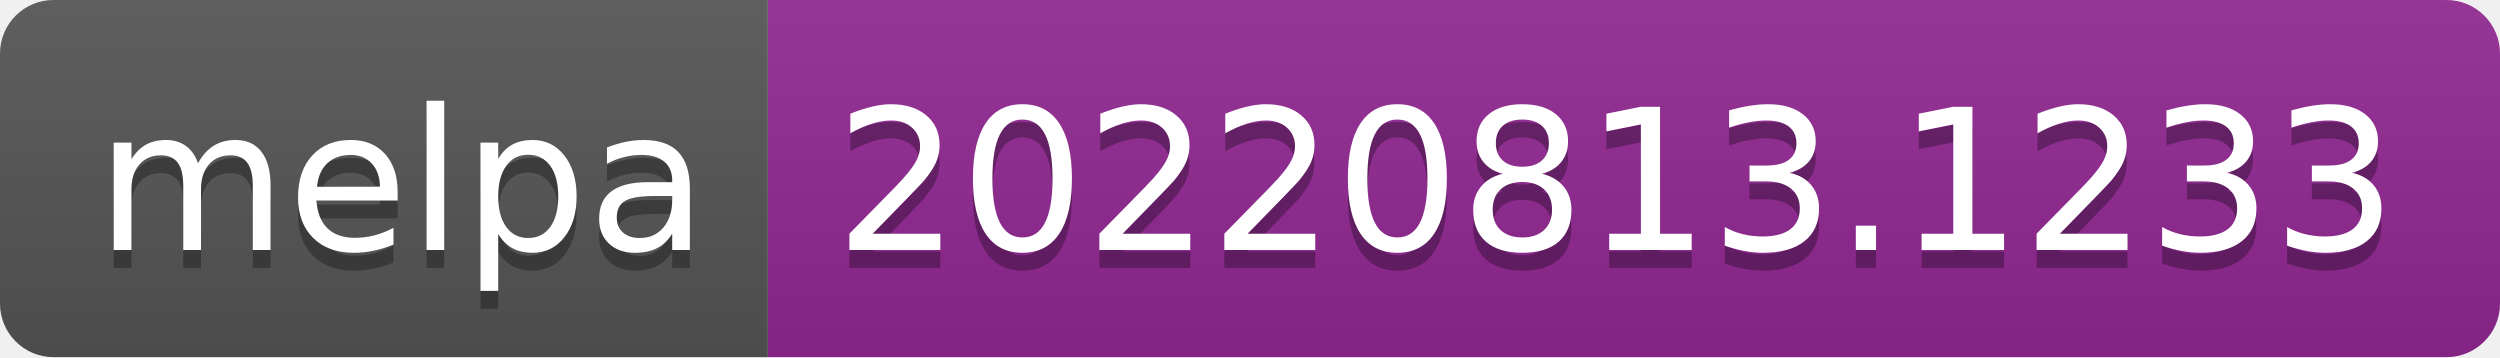
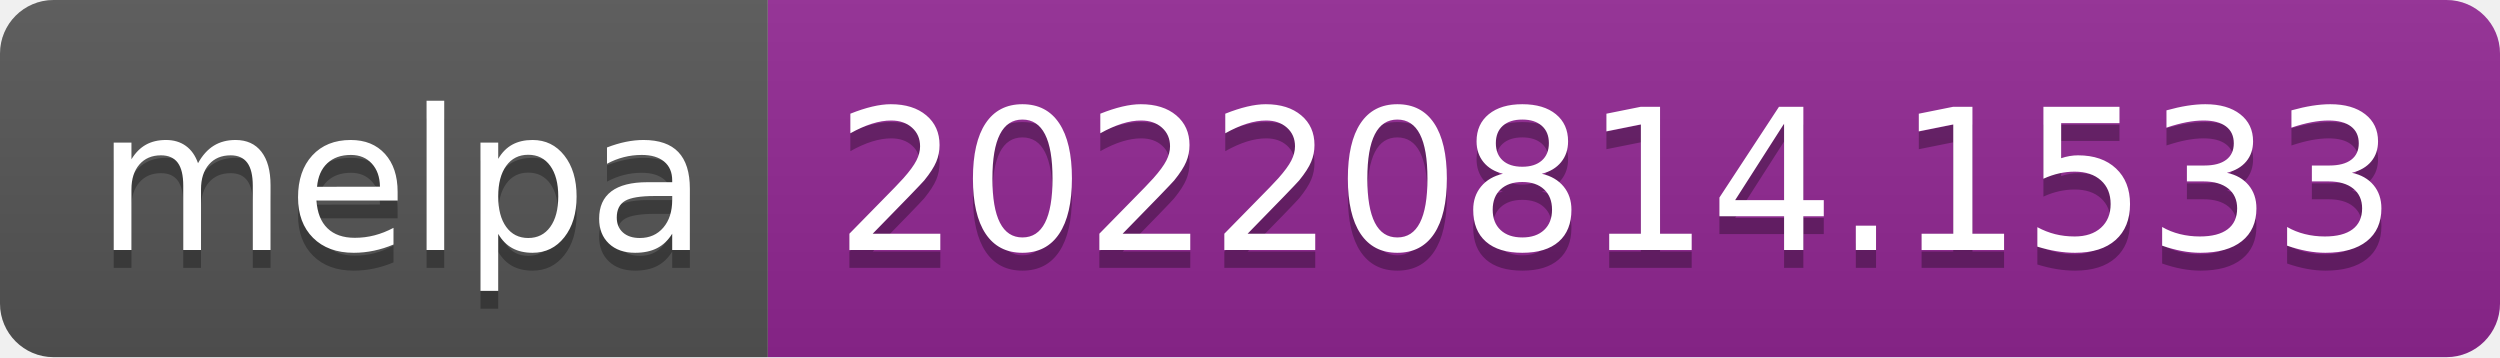
- <svg xmlns="http://www.w3.org/2000/svg" width="140" height="20" role="img" aria-label="melpa: 20220813.1233">
+ <svg xmlns="http://www.w3.org/2000/svg" width="140" height="20" role="img" aria-label="melpa: 20220814.1533">
  <linearGradient id="s" x2="0" y2="100%">
    <stop offset="0" stop-color="#bbb" stop-opacity=".1" />
    <stop offset="1" stop-opacity=".1" />
  </linearGradient>
  <clipPath id="r">
    <rect width="140" height="20" rx="3" fill="#fff" />
  </clipPath>
  <g clip-path="url(#r)">
    <rect width="43" height="20" fill="#555" />
    <rect x="43" width="97" height="20" fill="#922793" />
    <rect width="140" height="20" fill="url(#s)" />
  </g>
  <g fill="#fff" text-anchor="middle" font-family="Verdana,Geneva,DejaVu Sans,sans-serif" text-rendering="geometricPrecision" font-size="110">
    <text aria-hidden="true" x="225" y="150" fill="#010101" fill-opacity=".3" transform="scale(.1)" textLength="330">melpa</text>
    <text x="225" y="140" transform="scale(.1)" fill="#fff" textLength="330">melpa</text>
-     <text aria-hidden="true" x="905" y="150" fill="#010101" fill-opacity=".3" transform="scale(.1)" textLength="870">20220813.1233</text>
-     <text x="905" y="140" transform="scale(.1)" fill="#fff" textLength="870">20220813.1233</text>
+     <text aria-hidden="true" x="905" y="150" fill="#010101" fill-opacity=".3" transform="scale(.1)" textLength="870">20220814.1533</text>
+     <text x="905" y="140" transform="scale(.1)" fill="#fff" textLength="870">20220814.1533</text>
  </g>
</svg>
